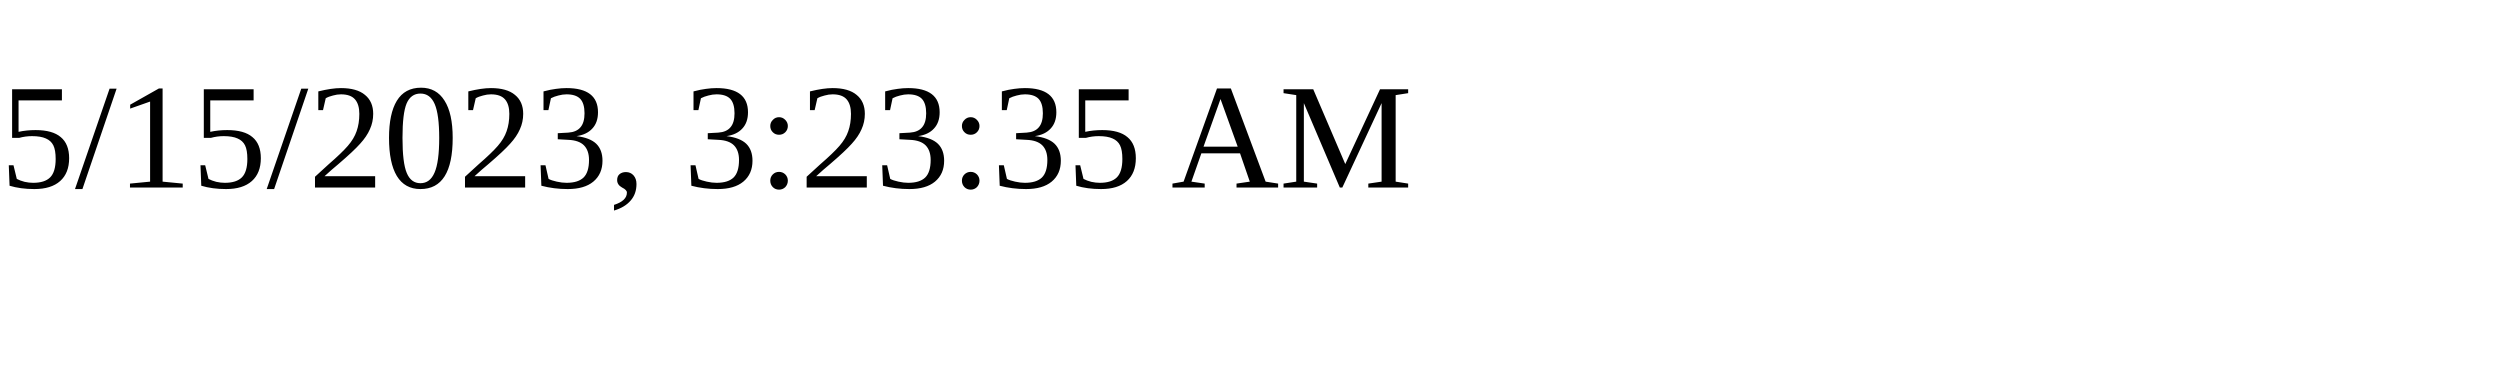
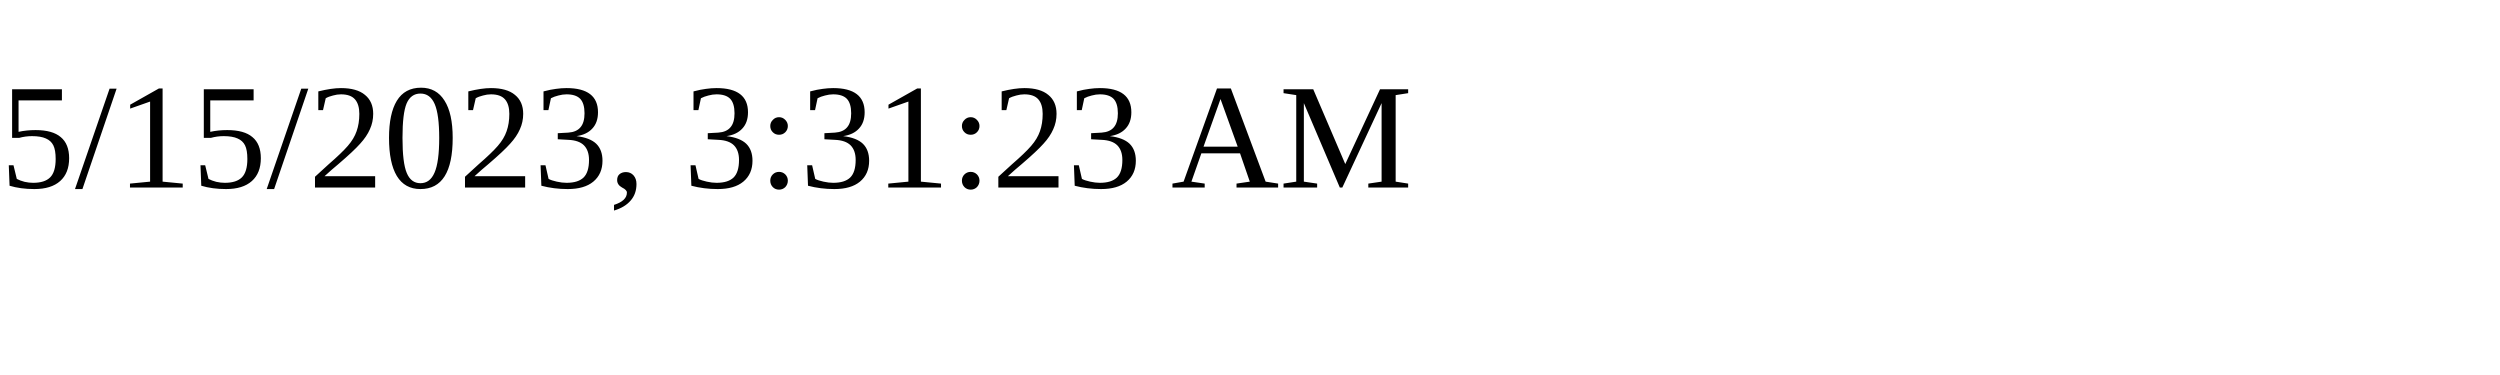
<svg xmlns="http://www.w3.org/2000/svg" height="30" width="200">
-   <text x="0" y="15">5/15/2023, 3:23:35 AM</text>
+   <text x="0" y="15">5/15/2023, 3:31:23 AM</text>
</svg>
